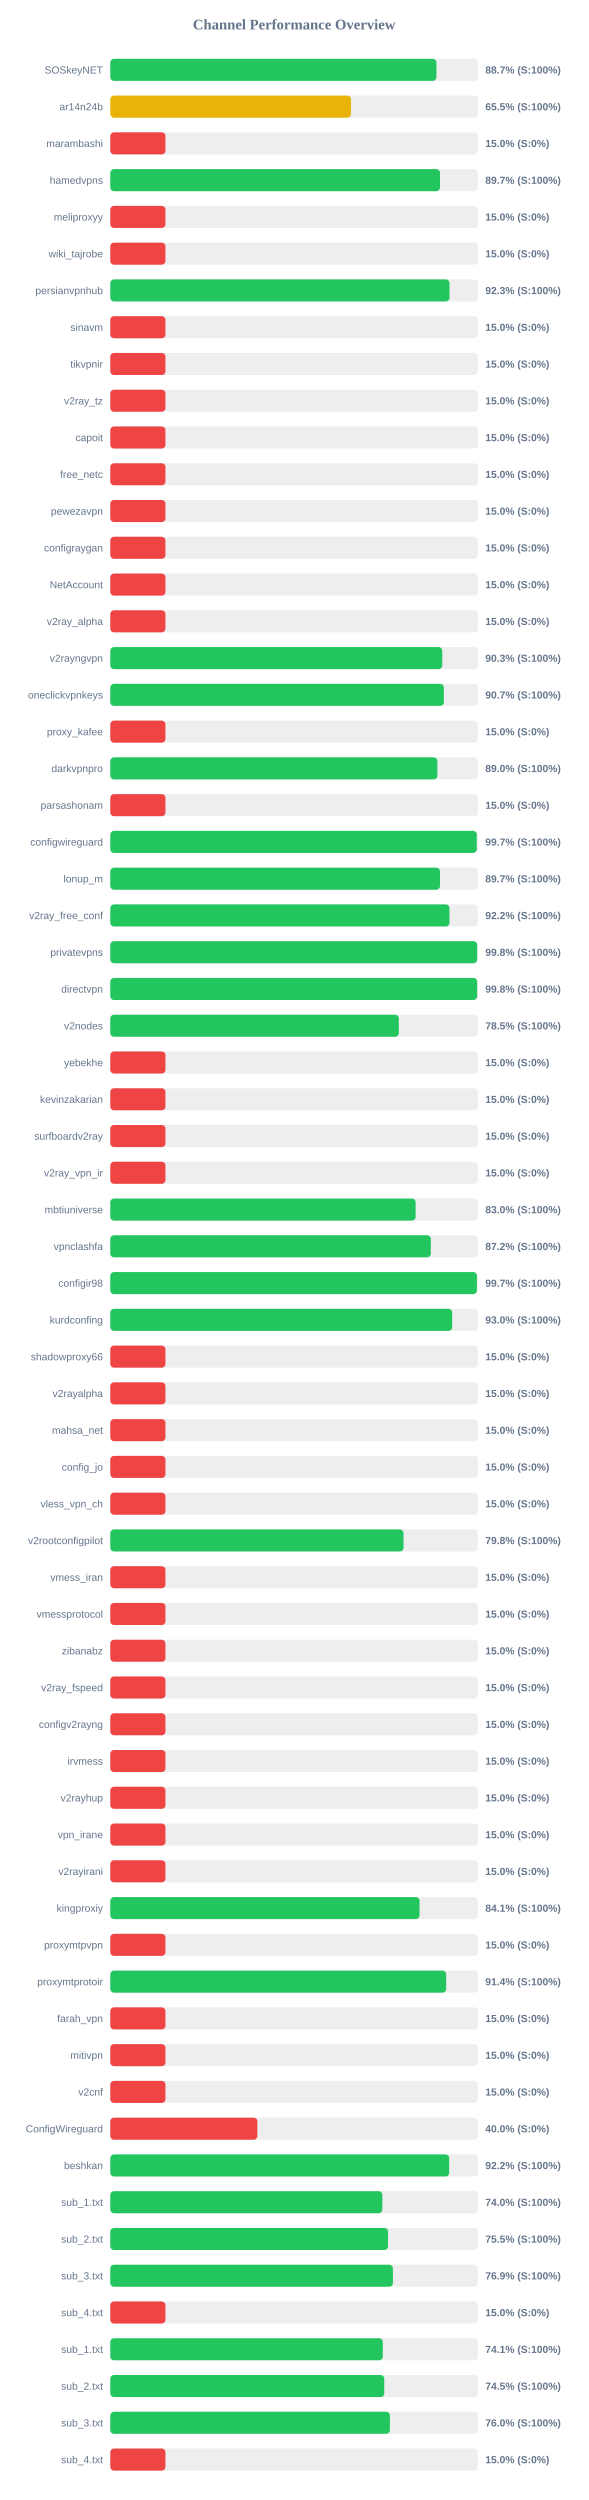
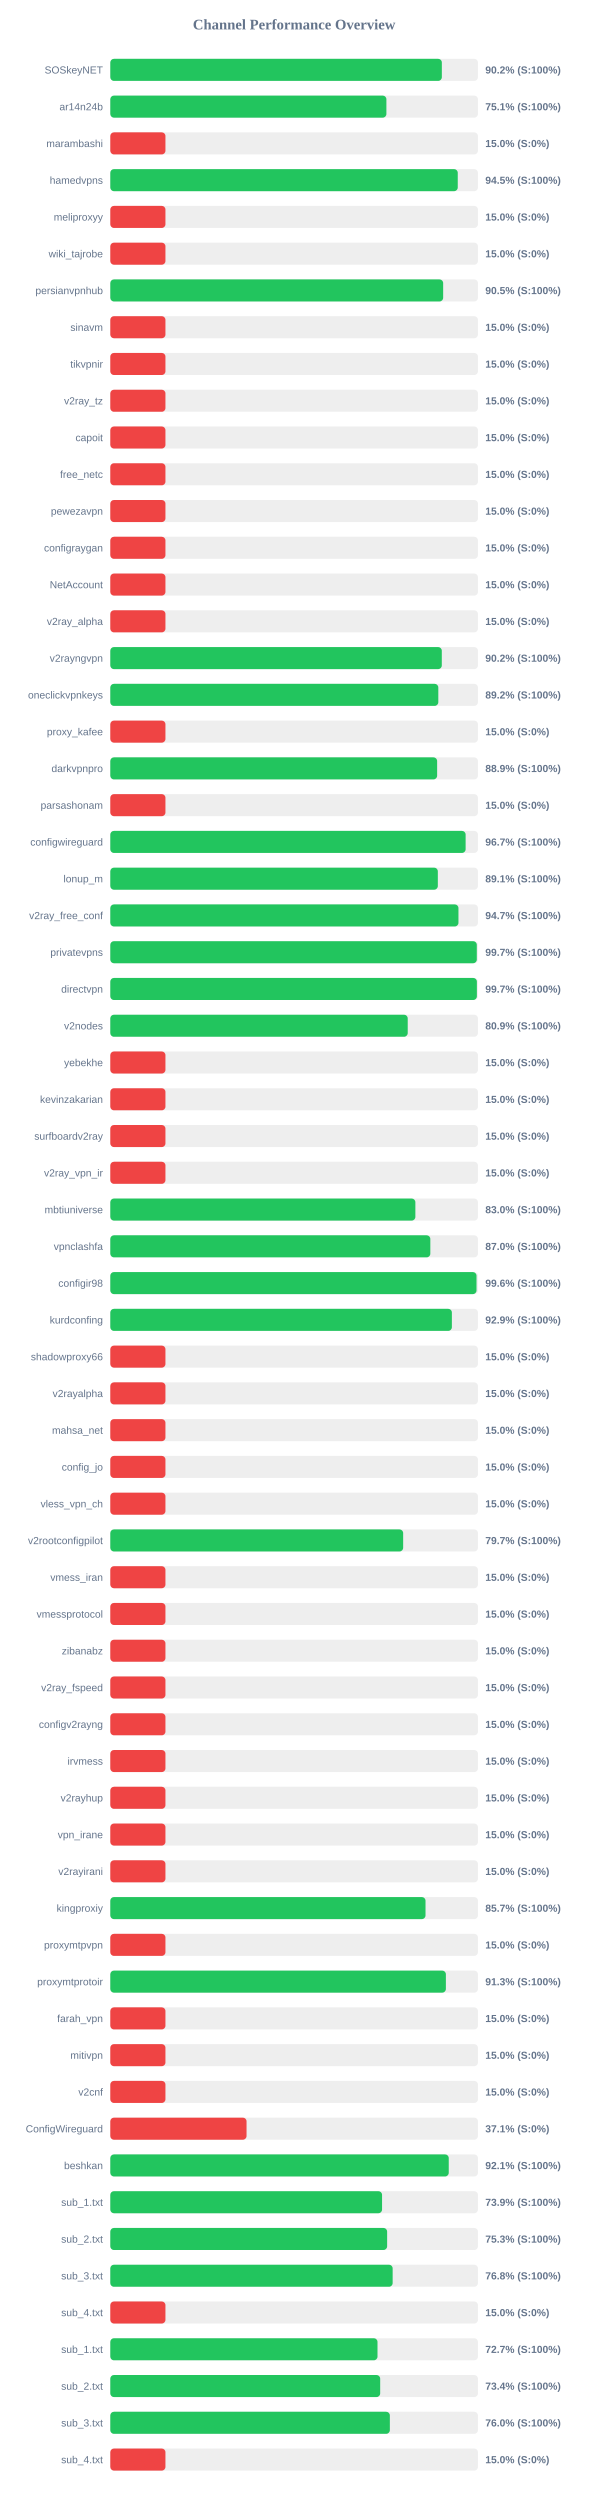
<svg xmlns="http://www.w3.org/2000/svg" width="800" height="3400" version="1.1">
  <style>
        .row { font: 14px Arial; fill: #64748b; }
        .score { font: bold 14px Arial; fill: #64748b; }
    </style>
  <text x="400" y="40" text-anchor="middle" font-size="20px" font-weight="bold" fill="#64748b">Channel Performance Overview</text>
  <rect x="150" y="80" width="500" height="30" fill="#eee" rx="5" />
-   <rect x="150" y="80" width="443.55" height="30" fill="#22c55e" rx="5" />
+   <rect x="150" y="80" width="450.9" height="30" fill="#22c55e" rx="5" />
  <text x="140" y="100" text-anchor="end" class="row">SOSkeyNET</text>
-   <text x="660" y="100" text-anchor="start" class="score">88.7% (S:100%)</text>
+   <text x="660" y="100" text-anchor="start" class="score">90.2% (S:100%)</text>
  <rect x="150" y="130" width="500" height="30" fill="#eee" rx="5" />
-   <rect x="150" y="130" width="327.4" height="30" fill="#eab308" rx="5" />
+   <rect x="150" y="130" width="375.5" height="30" fill="#22c55e" rx="5" />
  <text x="140" y="150" text-anchor="end" class="row">ar14n24b</text>
-   <text x="660" y="150" text-anchor="start" class="score">65.5% (S:100%)</text>
+   <text x="660" y="150" text-anchor="start" class="score">75.1% (S:100%)</text>
  <rect x="150" y="180" width="500" height="30" fill="#eee" rx="5" />
  <rect x="150" y="180" width="75.0" height="30" fill="#ef4444" rx="5" />
  <text x="140" y="200" text-anchor="end" class="row">marambashi</text>
  <text x="660" y="200" text-anchor="start" class="score">15.0% (S:0%)</text>
  <rect x="150" y="230" width="500" height="30" fill="#eee" rx="5" />
-   <rect x="150" y="230" width="448.4" height="30" fill="#22c55e" rx="5" />
+   <rect x="150" y="230" width="472.55" height="30" fill="#22c55e" rx="5" />
  <text x="140" y="250" text-anchor="end" class="row">hamedvpns</text>
-   <text x="660" y="250" text-anchor="start" class="score">89.7% (S:100%)</text>
+   <text x="660" y="250" text-anchor="start" class="score">94.5% (S:100%)</text>
  <rect x="150" y="280" width="500" height="30" fill="#eee" rx="5" />
  <rect x="150" y="280" width="75.0" height="30" fill="#ef4444" rx="5" />
  <text x="140" y="300" text-anchor="end" class="row">meliproxyy</text>
  <text x="660" y="300" text-anchor="start" class="score">15.0% (S:0%)</text>
  <rect x="150" y="330" width="500" height="30" fill="#eee" rx="5" />
  <rect x="150" y="330" width="75.0" height="30" fill="#ef4444" rx="5" />
  <text x="140" y="350" text-anchor="end" class="row">wiki_tajrobe</text>
  <text x="660" y="350" text-anchor="start" class="score">15.0% (S:0%)</text>
  <rect x="150" y="380" width="500" height="30" fill="#eee" rx="5" />
-   <rect x="150" y="380" width="461.3" height="30" fill="#22c55e" rx="5" />
+   <rect x="150" y="380" width="452.7" height="30" fill="#22c55e" rx="5" />
  <text x="140" y="400" text-anchor="end" class="row">persianvpnhub</text>
-   <text x="660" y="400" text-anchor="start" class="score">92.3% (S:100%)</text>
+   <text x="660" y="400" text-anchor="start" class="score">90.5% (S:100%)</text>
  <rect x="150" y="430" width="500" height="30" fill="#eee" rx="5" />
  <rect x="150" y="430" width="75.0" height="30" fill="#ef4444" rx="5" />
  <text x="140" y="450" text-anchor="end" class="row">sinavm</text>
  <text x="660" y="450" text-anchor="start" class="score">15.0% (S:0%)</text>
  <rect x="150" y="480" width="500" height="30" fill="#eee" rx="5" />
  <rect x="150" y="480" width="75.0" height="30" fill="#ef4444" rx="5" />
  <text x="140" y="500" text-anchor="end" class="row">tikvpnir</text>
  <text x="660" y="500" text-anchor="start" class="score">15.0% (S:0%)</text>
  <rect x="150" y="530" width="500" height="30" fill="#eee" rx="5" />
  <rect x="150" y="530" width="75.0" height="30" fill="#ef4444" rx="5" />
  <text x="140" y="550" text-anchor="end" class="row">v2ray_tz</text>
  <text x="660" y="550" text-anchor="start" class="score">15.0% (S:0%)</text>
  <rect x="150" y="580" width="500" height="30" fill="#eee" rx="5" />
  <rect x="150" y="580" width="75.0" height="30" fill="#ef4444" rx="5" />
  <text x="140" y="600" text-anchor="end" class="row">capoit</text>
  <text x="660" y="600" text-anchor="start" class="score">15.0% (S:0%)</text>
  <rect x="150" y="630" width="500" height="30" fill="#eee" rx="5" />
  <rect x="150" y="630" width="75.0" height="30" fill="#ef4444" rx="5" />
  <text x="140" y="650" text-anchor="end" class="row">free_netc</text>
  <text x="660" y="650" text-anchor="start" class="score">15.0% (S:0%)</text>
  <rect x="150" y="680" width="500" height="30" fill="#eee" rx="5" />
  <rect x="150" y="680" width="75.0" height="30" fill="#ef4444" rx="5" />
  <text x="140" y="700" text-anchor="end" class="row">pewezavpn</text>
  <text x="660" y="700" text-anchor="start" class="score">15.0% (S:0%)</text>
  <rect x="150" y="730" width="500" height="30" fill="#eee" rx="5" />
  <rect x="150" y="730" width="75.0" height="30" fill="#ef4444" rx="5" />
  <text x="140" y="750" text-anchor="end" class="row">configraygan</text>
  <text x="660" y="750" text-anchor="start" class="score">15.0% (S:0%)</text>
  <rect x="150" y="780" width="500" height="30" fill="#eee" rx="5" />
  <rect x="150" y="780" width="75.0" height="30" fill="#ef4444" rx="5" />
  <text x="140" y="800" text-anchor="end" class="row">NetAccount</text>
  <text x="660" y="800" text-anchor="start" class="score">15.0% (S:0%)</text>
  <rect x="150" y="830" width="500" height="30" fill="#eee" rx="5" />
  <rect x="150" y="830" width="75.0" height="30" fill="#ef4444" rx="5" />
  <text x="140" y="850" text-anchor="end" class="row">v2ray_alpha</text>
  <text x="660" y="850" text-anchor="start" class="score">15.0% (S:0%)</text>
  <rect x="150" y="880" width="500" height="30" fill="#eee" rx="5" />
-   <rect x="150" y="880" width="451.45" height="30" fill="#22c55e" rx="5" />
+   <rect x="150" y="880" width="450.85" height="30" fill="#22c55e" rx="5" />
  <text x="140" y="900" text-anchor="end" class="row">v2rayngvpn</text>
-   <text x="660" y="900" text-anchor="start" class="score">90.3% (S:100%)</text>
+   <text x="660" y="900" text-anchor="start" class="score">90.2% (S:100%)</text>
  <rect x="150" y="930" width="500" height="30" fill="#eee" rx="5" />
-   <rect x="150" y="930" width="453.65" height="30" fill="#22c55e" rx="5" />
+   <rect x="150" y="930" width="446.1" height="30" fill="#22c55e" rx="5" />
  <text x="140" y="950" text-anchor="end" class="row">oneclickvpnkeys</text>
-   <text x="660" y="950" text-anchor="start" class="score">90.7% (S:100%)</text>
+   <text x="660" y="950" text-anchor="start" class="score">89.2% (S:100%)</text>
  <rect x="150" y="980" width="500" height="30" fill="#eee" rx="5" />
  <rect x="150" y="980" width="75.0" height="30" fill="#ef4444" rx="5" />
  <text x="140" y="1000" text-anchor="end" class="row">proxy_kafee</text>
  <text x="660" y="1000" text-anchor="start" class="score">15.0% (S:0%)</text>
  <rect x="150" y="1030" width="500" height="30" fill="#eee" rx="5" />
-   <rect x="150" y="1030" width="444.85" height="30" fill="#22c55e" rx="5" />
+   <rect x="150" y="1030" width="444.5" height="30" fill="#22c55e" rx="5" />
  <text x="140" y="1050" text-anchor="end" class="row">darkvpnpro</text>
-   <text x="660" y="1050" text-anchor="start" class="score">89.0% (S:100%)</text>
+   <text x="660" y="1050" text-anchor="start" class="score">88.9% (S:100%)</text>
  <rect x="150" y="1080" width="500" height="30" fill="#eee" rx="5" />
  <rect x="150" y="1080" width="75.0" height="30" fill="#ef4444" rx="5" />
  <text x="140" y="1100" text-anchor="end" class="row">parsashonam</text>
  <text x="660" y="1100" text-anchor="start" class="score">15.0% (S:0%)</text>
  <rect x="150" y="1130" width="500" height="30" fill="#eee" rx="5" />
-   <rect x="150" y="1130" width="498.4" height="30" fill="#22c55e" rx="5" />
+   <rect x="150" y="1130" width="483.25" height="30" fill="#22c55e" rx="5" />
  <text x="140" y="1150" text-anchor="end" class="row">configwireguard</text>
-   <text x="660" y="1150" text-anchor="start" class="score">99.7% (S:100%)</text>
+   <text x="660" y="1150" text-anchor="start" class="score">96.7% (S:100%)</text>
  <rect x="150" y="1180" width="500" height="30" fill="#eee" rx="5" />
-   <rect x="150" y="1180" width="448.4" height="30" fill="#22c55e" rx="5" />
+   <rect x="150" y="1180" width="445.45" height="30" fill="#22c55e" rx="5" />
  <text x="140" y="1200" text-anchor="end" class="row">lonup_m</text>
-   <text x="660" y="1200" text-anchor="start" class="score">89.7% (S:100%)</text>
+   <text x="660" y="1200" text-anchor="start" class="score">89.1% (S:100%)</text>
  <rect x="150" y="1230" width="500" height="30" fill="#eee" rx="5" />
-   <rect x="150" y="1230" width="461.25" height="30" fill="#22c55e" rx="5" />
+   <rect x="150" y="1230" width="473.5" height="30" fill="#22c55e" rx="5" />
  <text x="140" y="1250" text-anchor="end" class="row">v2ray_free_conf</text>
-   <text x="660" y="1250" text-anchor="start" class="score">92.2% (S:100%)</text>
+   <text x="660" y="1250" text-anchor="start" class="score">94.7% (S:100%)</text>
  <rect x="150" y="1280" width="500" height="30" fill="#eee" rx="5" />
-   <rect x="150" y="1280" width="498.95" height="30" fill="#22c55e" rx="5" />
+   <rect x="150" y="1280" width="498.45" height="30" fill="#22c55e" rx="5" />
  <text x="140" y="1300" text-anchor="end" class="row">privatevpns</text>
-   <text x="660" y="1300" text-anchor="start" class="score">99.8% (S:100%)</text>
+   <text x="660" y="1300" text-anchor="start" class="score">99.7% (S:100%)</text>
  <rect x="150" y="1330" width="500" height="30" fill="#eee" rx="5" />
-   <rect x="150" y="1330" width="498.95" height="30" fill="#22c55e" rx="5" />
+   <rect x="150" y="1330" width="498.55" height="30" fill="#22c55e" rx="5" />
  <text x="140" y="1350" text-anchor="end" class="row">directvpn</text>
-   <text x="660" y="1350" text-anchor="start" class="score">99.8% (S:100%)</text>
+   <text x="660" y="1350" text-anchor="start" class="score">99.7% (S:100%)</text>
  <rect x="150" y="1380" width="500" height="30" fill="#eee" rx="5" />
-   <rect x="150" y="1380" width="392.4" height="30" fill="#22c55e" rx="5" />
+   <rect x="150" y="1380" width="404.5" height="30" fill="#22c55e" rx="5" />
  <text x="140" y="1400" text-anchor="end" class="row">v2nodes</text>
-   <text x="660" y="1400" text-anchor="start" class="score">78.5% (S:100%)</text>
+   <text x="660" y="1400" text-anchor="start" class="score">80.9% (S:100%)</text>
  <rect x="150" y="1430" width="500" height="30" fill="#eee" rx="5" />
  <rect x="150" y="1430" width="75.0" height="30" fill="#ef4444" rx="5" />
  <text x="140" y="1450" text-anchor="end" class="row">yebekhe</text>
  <text x="660" y="1450" text-anchor="start" class="score">15.0% (S:0%)</text>
  <rect x="150" y="1480" width="500" height="30" fill="#eee" rx="5" />
  <rect x="150" y="1480" width="75.0" height="30" fill="#ef4444" rx="5" />
  <text x="140" y="1500" text-anchor="end" class="row">kevinzakarian</text>
  <text x="660" y="1500" text-anchor="start" class="score">15.0% (S:0%)</text>
  <rect x="150" y="1530" width="500" height="30" fill="#eee" rx="5" />
  <rect x="150" y="1530" width="75.0" height="30" fill="#ef4444" rx="5" />
  <text x="140" y="1550" text-anchor="end" class="row">surfboardv2ray</text>
  <text x="660" y="1550" text-anchor="start" class="score">15.0% (S:0%)</text>
  <rect x="150" y="1580" width="500" height="30" fill="#eee" rx="5" />
  <rect x="150" y="1580" width="75.0" height="30" fill="#ef4444" rx="5" />
  <text x="140" y="1600" text-anchor="end" class="row">v2ray_vpn_ir</text>
  <text x="660" y="1600" text-anchor="start" class="score">15.0% (S:0%)</text>
  <rect x="150" y="1630" width="500" height="30" fill="#eee" rx="5" />
-   <rect x="150" y="1630" width="415.25" height="30" fill="#22c55e" rx="5" />
+   <rect x="150" y="1630" width="414.9" height="30" fill="#22c55e" rx="5" />
  <text x="140" y="1650" text-anchor="end" class="row">mbtiuniverse</text>
  <text x="660" y="1650" text-anchor="start" class="score">83.0% (S:100%)</text>
  <rect x="150" y="1680" width="500" height="30" fill="#eee" rx="5" />
-   <rect x="150" y="1680" width="435.9" height="30" fill="#22c55e" rx="5" />
+   <rect x="150" y="1680" width="435.25" height="30" fill="#22c55e" rx="5" />
  <text x="140" y="1700" text-anchor="end" class="row">vpnclashfa</text>
-   <text x="660" y="1700" text-anchor="start" class="score">87.2% (S:100%)</text>
+   <text x="660" y="1700" text-anchor="start" class="score">87.0% (S:100%)</text>
  <rect x="150" y="1730" width="500" height="30" fill="#eee" rx="5" />
-   <rect x="150" y="1730" width="498.6" height="30" fill="#22c55e" rx="5" />
+   <rect x="150" y="1730" width="498.05" height="30" fill="#22c55e" rx="5" />
  <text x="140" y="1750" text-anchor="end" class="row">configir98</text>
-   <text x="660" y="1750" text-anchor="start" class="score">99.7% (S:100%)</text>
+   <text x="660" y="1750" text-anchor="start" class="score">99.6% (S:100%)</text>
  <rect x="150" y="1780" width="500" height="30" fill="#eee" rx="5" />
-   <rect x="150" y="1780" width="464.95" height="30" fill="#22c55e" rx="5" />
+   <rect x="150" y="1780" width="464.55" height="30" fill="#22c55e" rx="5" />
  <text x="140" y="1800" text-anchor="end" class="row">kurdconfing</text>
-   <text x="660" y="1800" text-anchor="start" class="score">93.0% (S:100%)</text>
+   <text x="660" y="1800" text-anchor="start" class="score">92.9% (S:100%)</text>
  <rect x="150" y="1830" width="500" height="30" fill="#eee" rx="5" />
  <rect x="150" y="1830" width="75.0" height="30" fill="#ef4444" rx="5" />
  <text x="140" y="1850" text-anchor="end" class="row">shadowproxy66</text>
  <text x="660" y="1850" text-anchor="start" class="score">15.0% (S:0%)</text>
  <rect x="150" y="1880" width="500" height="30" fill="#eee" rx="5" />
  <rect x="150" y="1880" width="75.0" height="30" fill="#ef4444" rx="5" />
  <text x="140" y="1900" text-anchor="end" class="row">v2rayalpha</text>
  <text x="660" y="1900" text-anchor="start" class="score">15.0% (S:0%)</text>
  <rect x="150" y="1930" width="500" height="30" fill="#eee" rx="5" />
  <rect x="150" y="1930" width="75.0" height="30" fill="#ef4444" rx="5" />
  <text x="140" y="1950" text-anchor="end" class="row">mahsa_net</text>
  <text x="660" y="1950" text-anchor="start" class="score">15.0% (S:0%)</text>
  <rect x="150" y="1980" width="500" height="30" fill="#eee" rx="5" />
  <rect x="150" y="1980" width="75.0" height="30" fill="#ef4444" rx="5" />
  <text x="140" y="2000" text-anchor="end" class="row">config_jo</text>
  <text x="660" y="2000" text-anchor="start" class="score">15.0% (S:0%)</text>
  <rect x="150" y="2030" width="500" height="30" fill="#eee" rx="5" />
  <rect x="150" y="2030" width="75.0" height="30" fill="#ef4444" rx="5" />
  <text x="140" y="2050" text-anchor="end" class="row">vless_vpn_ch</text>
  <text x="660" y="2050" text-anchor="start" class="score">15.0% (S:0%)</text>
  <rect x="150" y="2080" width="500" height="30" fill="#eee" rx="5" />
-   <rect x="150" y="2080" width="398.8" height="30" fill="#22c55e" rx="5" />
+   <rect x="150" y="2080" width="398.3" height="30" fill="#22c55e" rx="5" />
  <text x="140" y="2100" text-anchor="end" class="row">v2rootconfigpilot</text>
-   <text x="660" y="2100" text-anchor="start" class="score">79.8% (S:100%)</text>
+   <text x="660" y="2100" text-anchor="start" class="score">79.7% (S:100%)</text>
  <rect x="150" y="2130" width="500" height="30" fill="#eee" rx="5" />
  <rect x="150" y="2130" width="75.0" height="30" fill="#ef4444" rx="5" />
  <text x="140" y="2150" text-anchor="end" class="row">vmess_iran</text>
  <text x="660" y="2150" text-anchor="start" class="score">15.0% (S:0%)</text>
  <rect x="150" y="2180" width="500" height="30" fill="#eee" rx="5" />
  <rect x="150" y="2180" width="75.0" height="30" fill="#ef4444" rx="5" />
  <text x="140" y="2200" text-anchor="end" class="row">vmessprotocol</text>
  <text x="660" y="2200" text-anchor="start" class="score">15.0% (S:0%)</text>
  <rect x="150" y="2230" width="500" height="30" fill="#eee" rx="5" />
  <rect x="150" y="2230" width="75.0" height="30" fill="#ef4444" rx="5" />
  <text x="140" y="2250" text-anchor="end" class="row">zibanabz</text>
  <text x="660" y="2250" text-anchor="start" class="score">15.0% (S:0%)</text>
  <rect x="150" y="2280" width="500" height="30" fill="#eee" rx="5" />
  <rect x="150" y="2280" width="75.0" height="30" fill="#ef4444" rx="5" />
  <text x="140" y="2300" text-anchor="end" class="row">v2ray_fspeed</text>
  <text x="660" y="2300" text-anchor="start" class="score">15.0% (S:0%)</text>
  <rect x="150" y="2330" width="500" height="30" fill="#eee" rx="5" />
  <rect x="150" y="2330" width="75.0" height="30" fill="#ef4444" rx="5" />
  <text x="140" y="2350" text-anchor="end" class="row">configv2rayng</text>
  <text x="660" y="2350" text-anchor="start" class="score">15.0% (S:0%)</text>
  <rect x="150" y="2380" width="500" height="30" fill="#eee" rx="5" />
  <rect x="150" y="2380" width="75.0" height="30" fill="#ef4444" rx="5" />
  <text x="140" y="2400" text-anchor="end" class="row">irvmess</text>
  <text x="660" y="2400" text-anchor="start" class="score">15.0% (S:0%)</text>
  <rect x="150" y="2430" width="500" height="30" fill="#eee" rx="5" />
  <rect x="150" y="2430" width="75.0" height="30" fill="#ef4444" rx="5" />
  <text x="140" y="2450" text-anchor="end" class="row">v2rayhup</text>
  <text x="660" y="2450" text-anchor="start" class="score">15.0% (S:0%)</text>
  <rect x="150" y="2480" width="500" height="30" fill="#eee" rx="5" />
  <rect x="150" y="2480" width="75.0" height="30" fill="#ef4444" rx="5" />
  <text x="140" y="2500" text-anchor="end" class="row">vpn_irane</text>
  <text x="660" y="2500" text-anchor="start" class="score">15.0% (S:0%)</text>
  <rect x="150" y="2530" width="500" height="30" fill="#eee" rx="5" />
  <rect x="150" y="2530" width="75.0" height="30" fill="#ef4444" rx="5" />
  <text x="140" y="2550" text-anchor="end" class="row">v2rayirani</text>
  <text x="660" y="2550" text-anchor="start" class="score">15.0% (S:0%)</text>
  <rect x="150" y="2580" width="500" height="30" fill="#eee" rx="5" />
-   <rect x="150" y="2580" width="420.55" height="30" fill="#22c55e" rx="5" />
+   <rect x="150" y="2580" width="428.7" height="30" fill="#22c55e" rx="5" />
  <text x="140" y="2600" text-anchor="end" class="row">kingproxiy</text>
-   <text x="660" y="2600" text-anchor="start" class="score">84.1% (S:100%)</text>
+   <text x="660" y="2600" text-anchor="start" class="score">85.7% (S:100%)</text>
  <rect x="150" y="2630" width="500" height="30" fill="#eee" rx="5" />
  <rect x="150" y="2630" width="75.0" height="30" fill="#ef4444" rx="5" />
  <text x="140" y="2650" text-anchor="end" class="row">proxymtpvpn</text>
  <text x="660" y="2650" text-anchor="start" class="score">15.0% (S:0%)</text>
  <rect x="150" y="2680" width="500" height="30" fill="#eee" rx="5" />
-   <rect x="150" y="2680" width="456.8" height="30" fill="#22c55e" rx="5" />
+   <rect x="150" y="2680" width="456.4" height="30" fill="#22c55e" rx="5" />
  <text x="140" y="2700" text-anchor="end" class="row">proxymtprotoir</text>
-   <text x="660" y="2700" text-anchor="start" class="score">91.4% (S:100%)</text>
+   <text x="660" y="2700" text-anchor="start" class="score">91.3% (S:100%)</text>
  <rect x="150" y="2730" width="500" height="30" fill="#eee" rx="5" />
  <rect x="150" y="2730" width="75.0" height="30" fill="#ef4444" rx="5" />
  <text x="140" y="2750" text-anchor="end" class="row">farah_vpn</text>
  <text x="660" y="2750" text-anchor="start" class="score">15.0% (S:0%)</text>
  <rect x="150" y="2780" width="500" height="30" fill="#eee" rx="5" />
  <rect x="150" y="2780" width="75.0" height="30" fill="#ef4444" rx="5" />
  <text x="140" y="2800" text-anchor="end" class="row">mitivpn</text>
  <text x="660" y="2800" text-anchor="start" class="score">15.0% (S:0%)</text>
  <rect x="150" y="2830" width="500" height="30" fill="#eee" rx="5" />
  <rect x="150" y="2830" width="75.0" height="30" fill="#ef4444" rx="5" />
  <text x="140" y="2850" text-anchor="end" class="row">v2cnf</text>
  <text x="660" y="2850" text-anchor="start" class="score">15.0% (S:0%)</text>
  <rect x="150" y="2880" width="500" height="30" fill="#eee" rx="5" />
-   <rect x="150" y="2880" width="200.0" height="30" fill="#ef4444" rx="5" />
+   <rect x="150" y="2880" width="185.3" height="30" fill="#ef4444" rx="5" />
  <text x="140" y="2900" text-anchor="end" class="row">ConfigWireguard</text>
-   <text x="660" y="2900" text-anchor="start" class="score">40.0% (S:0%)</text>
+   <text x="660" y="2900" text-anchor="start" class="score">37.1% (S:0%)</text>
  <rect x="150" y="2930" width="500" height="30" fill="#eee" rx="5" />
-   <rect x="150" y="2930" width="460.85" height="30" fill="#22c55e" rx="5" />
+   <rect x="150" y="2930" width="460.3" height="30" fill="#22c55e" rx="5" />
  <text x="140" y="2950" text-anchor="end" class="row">beshkan</text>
-   <text x="660" y="2950" text-anchor="start" class="score">92.2% (S:100%)</text>
+   <text x="660" y="2950" text-anchor="start" class="score">92.1% (S:100%)</text>
  <rect x="150" y="2980" width="500" height="30" fill="#eee" rx="5" />
-   <rect x="150" y="2980" width="370.0" height="30" fill="#22c55e" rx="5" />
+   <rect x="150" y="2980" width="369.6" height="30" fill="#22c55e" rx="5" />
  <text x="140" y="3000" text-anchor="end" class="row">sub_1.txt</text>
-   <text x="660" y="3000" text-anchor="start" class="score">74.0% (S:100%)</text>
+   <text x="660" y="3000" text-anchor="start" class="score">73.9% (S:100%)</text>
  <rect x="150" y="3030" width="500" height="30" fill="#eee" rx="5" />
-   <rect x="150" y="3030" width="377.75" height="30" fill="#22c55e" rx="5" />
+   <rect x="150" y="3030" width="376.5" height="30" fill="#22c55e" rx="5" />
  <text x="140" y="3050" text-anchor="end" class="row">sub_2.txt</text>
-   <text x="660" y="3050" text-anchor="start" class="score">75.5% (S:100%)</text>
+   <text x="660" y="3050" text-anchor="start" class="score">75.3% (S:100%)</text>
  <rect x="150" y="3080" width="500" height="30" fill="#eee" rx="5" />
-   <rect x="150" y="3080" width="384.35" height="30" fill="#22c55e" rx="5" />
+   <rect x="150" y="3080" width="384.0" height="30" fill="#22c55e" rx="5" />
  <text x="140" y="3100" text-anchor="end" class="row">sub_3.txt</text>
-   <text x="660" y="3100" text-anchor="start" class="score">76.9% (S:100%)</text>
+   <text x="660" y="3100" text-anchor="start" class="score">76.8% (S:100%)</text>
  <rect x="150" y="3130" width="500" height="30" fill="#eee" rx="5" />
  <rect x="150" y="3130" width="75.0" height="30" fill="#ef4444" rx="5" />
  <text x="140" y="3150" text-anchor="end" class="row">sub_4.txt</text>
  <text x="660" y="3150" text-anchor="start" class="score">15.0% (S:0%)</text>
  <rect x="150" y="3180" width="500" height="30" fill="#eee" rx="5" />
-   <rect x="150" y="3180" width="370.6" height="30" fill="#22c55e" rx="5" />
+   <rect x="150" y="3180" width="363.4" height="30" fill="#22c55e" rx="5" />
  <text x="140" y="3200" text-anchor="end" class="row">sub_1.txt</text>
-   <text x="660" y="3200" text-anchor="start" class="score">74.1% (S:100%)</text>
+   <text x="660" y="3200" text-anchor="start" class="score">72.7% (S:100%)</text>
  <rect x="150" y="3230" width="500" height="30" fill="#eee" rx="5" />
-   <rect x="150" y="3230" width="372.6" height="30" fill="#22c55e" rx="5" />
+   <rect x="150" y="3230" width="367.05" height="30" fill="#22c55e" rx="5" />
  <text x="140" y="3250" text-anchor="end" class="row">sub_2.txt</text>
-   <text x="660" y="3250" text-anchor="start" class="score">74.5% (S:100%)</text>
+   <text x="660" y="3250" text-anchor="start" class="score">73.4% (S:100%)</text>
  <rect x="150" y="3280" width="500" height="30" fill="#eee" rx="5" />
-   <rect x="150" y="3280" width="380.25" height="30" fill="#22c55e" rx="5" />
+   <rect x="150" y="3280" width="380.2" height="30" fill="#22c55e" rx="5" />
  <text x="140" y="3300" text-anchor="end" class="row">sub_3.txt</text>
  <text x="660" y="3300" text-anchor="start" class="score">76.0% (S:100%)</text>
  <rect x="150" y="3330" width="500" height="30" fill="#eee" rx="5" />
  <rect x="150" y="3330" width="75.0" height="30" fill="#ef4444" rx="5" />
  <text x="140" y="3350" text-anchor="end" class="row">sub_4.txt</text>
  <text x="660" y="3350" text-anchor="start" class="score">15.0% (S:0%)</text>
</svg>
